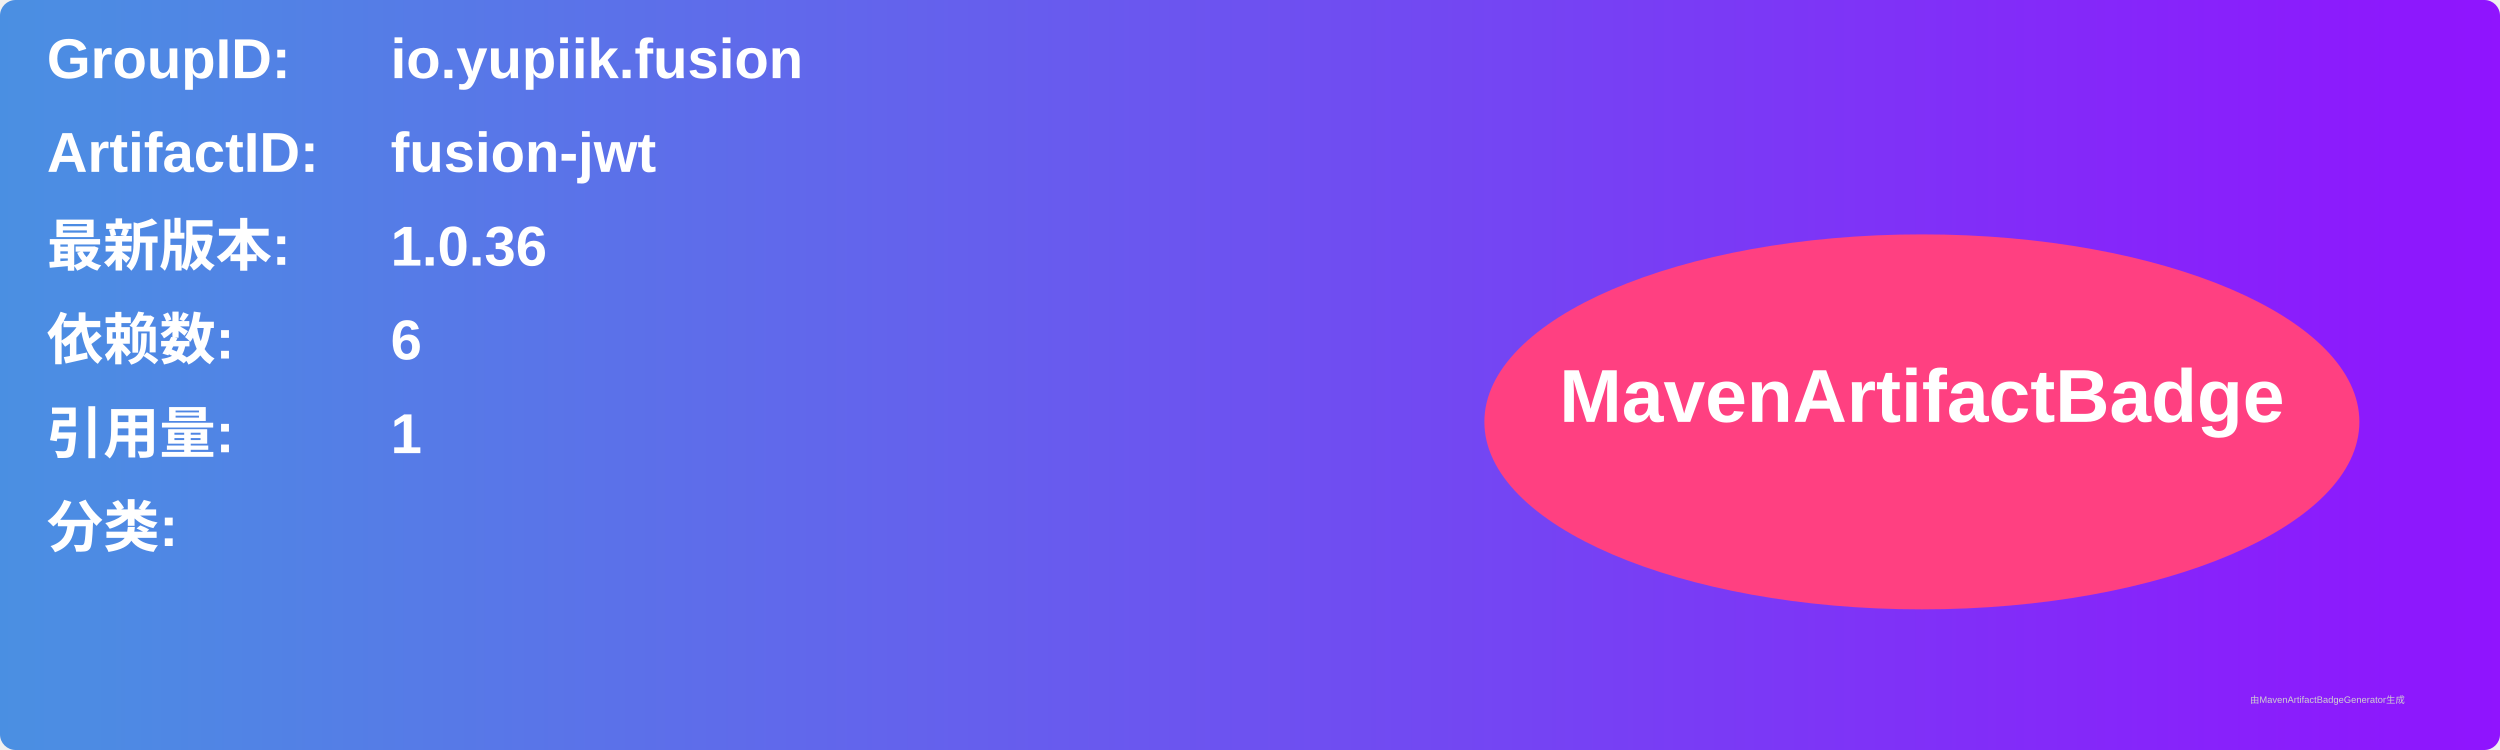
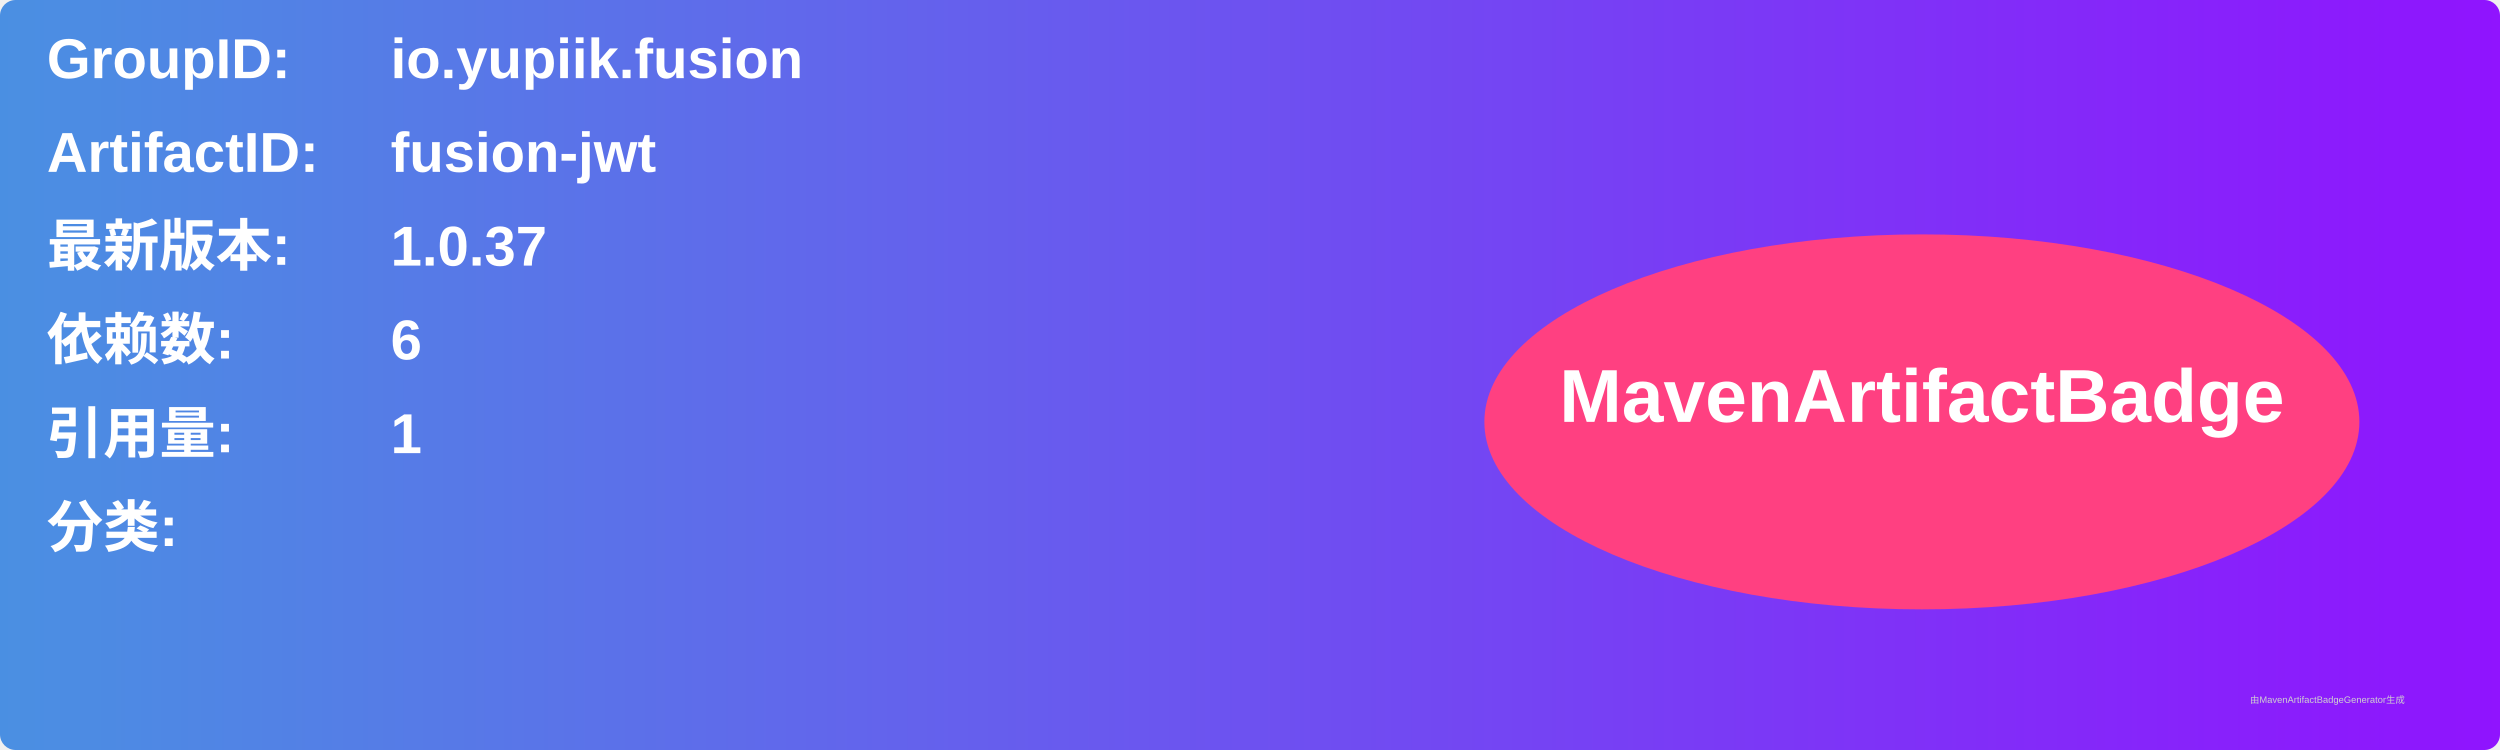
<svg xmlns="http://www.w3.org/2000/svg" width="800" height="240" viewBox="0 0 800 240">
  <linearGradient id="grad" x1="0%" y1="0%" x2="100%" y2="0%">
    <stop offset="0%" stop-color="#4a90e2" />
    <stop offset="100%" stop-color="#9013fe" />
  </linearGradient>
  <rect width="100%" height="100%" rx="5" ry="5" fill="url(#grad)" />
  <g transform="translate(15, 15)">
    <text x="0" y="10" font-family="Arial" font-size="18" fill="white" font-weight="bold" width="260">GroupID:</text>
    <text x="110" y="10" font-family="Arial" font-size="18" fill="white" font-weight="bold" width="460">io.yupiik.fusion</text>
    <text x="0" y="40" font-family="Arial" font-size="18" fill="white" font-weight="bold" width="260">ArtifactID:</text>
    <text x="110" y="40" font-family="Arial" font-size="18" fill="white" font-weight="bold" width="460">fusion-jwt</text>
    <text x="0" y="70" font-family="Arial" font-size="18" fill="white" font-weight="bold">最新版本:</text>
    <text x="110" y="70" font-family="Arial" font-size="18" fill="white" font-weight="bold">
-       <tspan font-weight="bold">1.0.36</tspan>
+       <tspan font-weight="bold">1.0.37</tspan>
    </text>
    <text x="0" y="100" font-family="Arial" font-size="18" fill="white" font-weight="bold">依赖数: </text>
    <text x="110" y="100" font-family="Arial" font-size="18" fill="white">
      <tspan font-weight="bold">6</tspan>
    </text>
    <text x="0" y="130" font-family="Arial" font-size="18" fill="white" font-weight="bold">引用量: </text>
    <text x="110" y="130" font-family="Arial" font-size="18" fill="white">
      <tspan font-weight="bold">1</tspan>
    </text>
    <text x="0" y="160" font-family="Arial" font-size="18" fill="white" font-weight="bold">分类:</text>
    <text x="10" y="190" font-family="Arial" font-size="10" fill="white">
      <tspan font-weight="bold" />
    </text>
    <ellipse cx="600" cy="120" rx="140" ry="60" fill="#ff4081" />
    <text x="600" y="120" text-anchor="middle" font-family="Arial" font-size="24" fill="white" font-weight="bold">MavenArtifactBadge</text>
  </g>
  <text x="720" y="225" font-family="Arial" font-size="3" fill="#d0d0d0">由MavenArtifactBadgeGenerator生成</text>
</svg>
